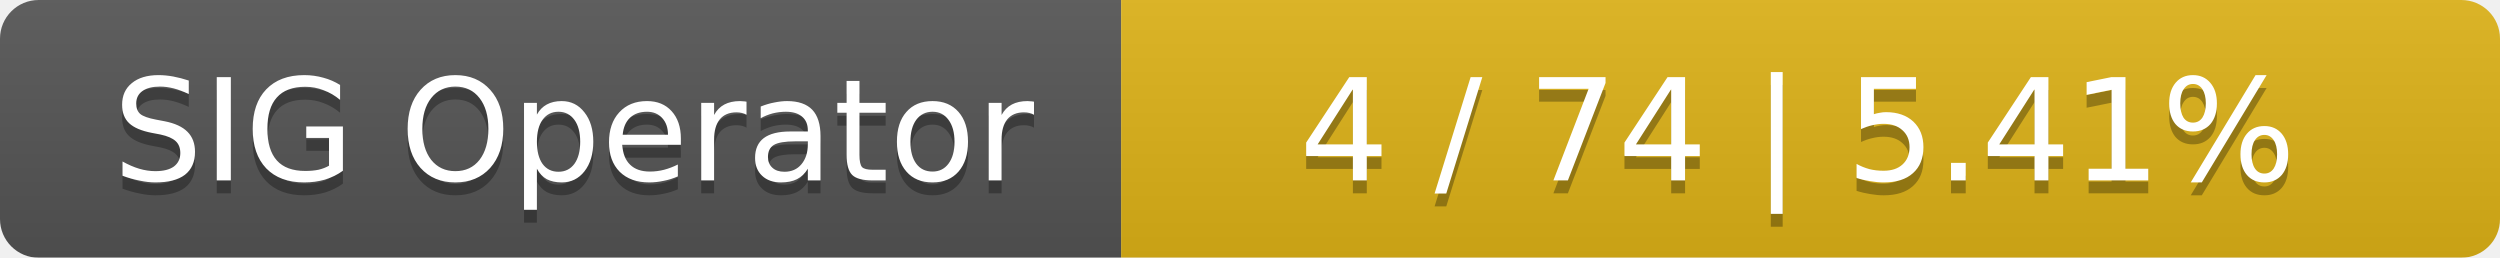
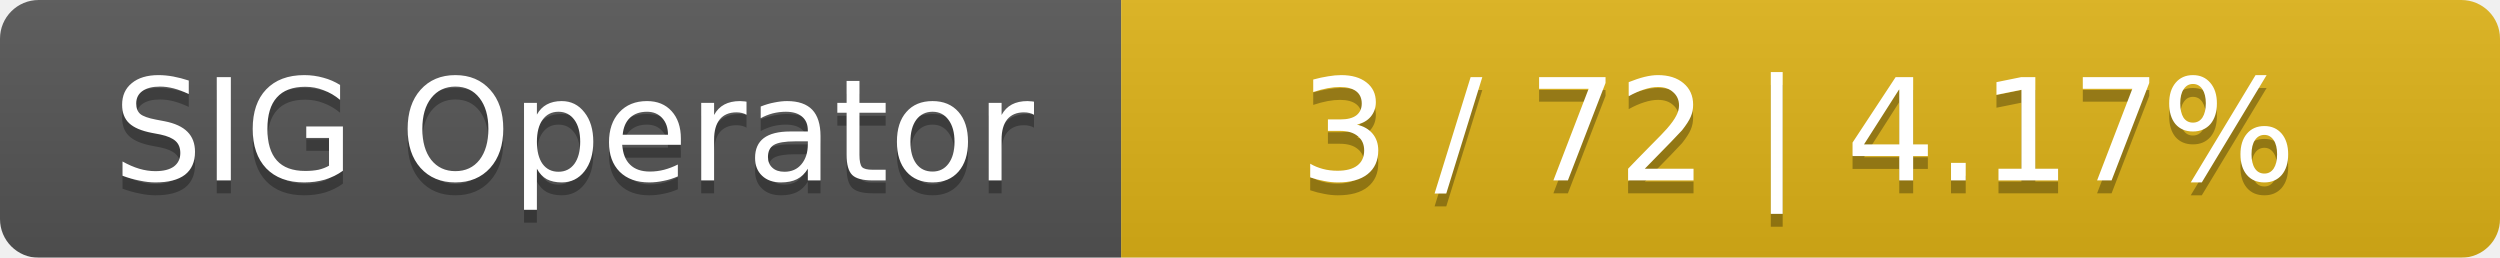
<svg xmlns="http://www.w3.org/2000/svg" width="194" height="20">
  <linearGradient id="smooth" x2="0" y2="100%">
    <stop offset="0" stop-color="#bbb" stop-opacity=".1" />
    <stop offset="1" stop-opacity=".1" />
  </linearGradient>
  <mask id="round">
    <rect width="194" height="20" rx="3" fill="#fff" />
  </mask>
  <g mask="url(#round)">
    <rect width="87" height="20" fill="#555" />
    <rect x="87" width="107" height="20" fill="#dfb317" />
    <rect width="194" height="20" fill="url(#smooth)" />
  </g>
  <g fill="#fff" text-anchor="middle" font-family="DejaVu Sans,Verdana,Geneva,sans-serif" font-size="11">
    <text x="44.5" y="15" fill="#010101" fill-opacity=".3">SIG Operator</text>
    <text x="44.5" y="14">SIG Operator</text>
-     <text x="139.5" y="15" fill="#010101" fill-opacity=".3">4 / 74    |    5.41%</text>
-     <text x="139.5" y="14">4 / 74    |    5.41%</text>
+     <text x="139.5" y="15" fill="#010101" fill-opacity=".3">3 / 72    |    4.17%</text>
+     <text x="139.5" y="14">3 / 72    |    4.17%</text>
  </g>
</svg>
